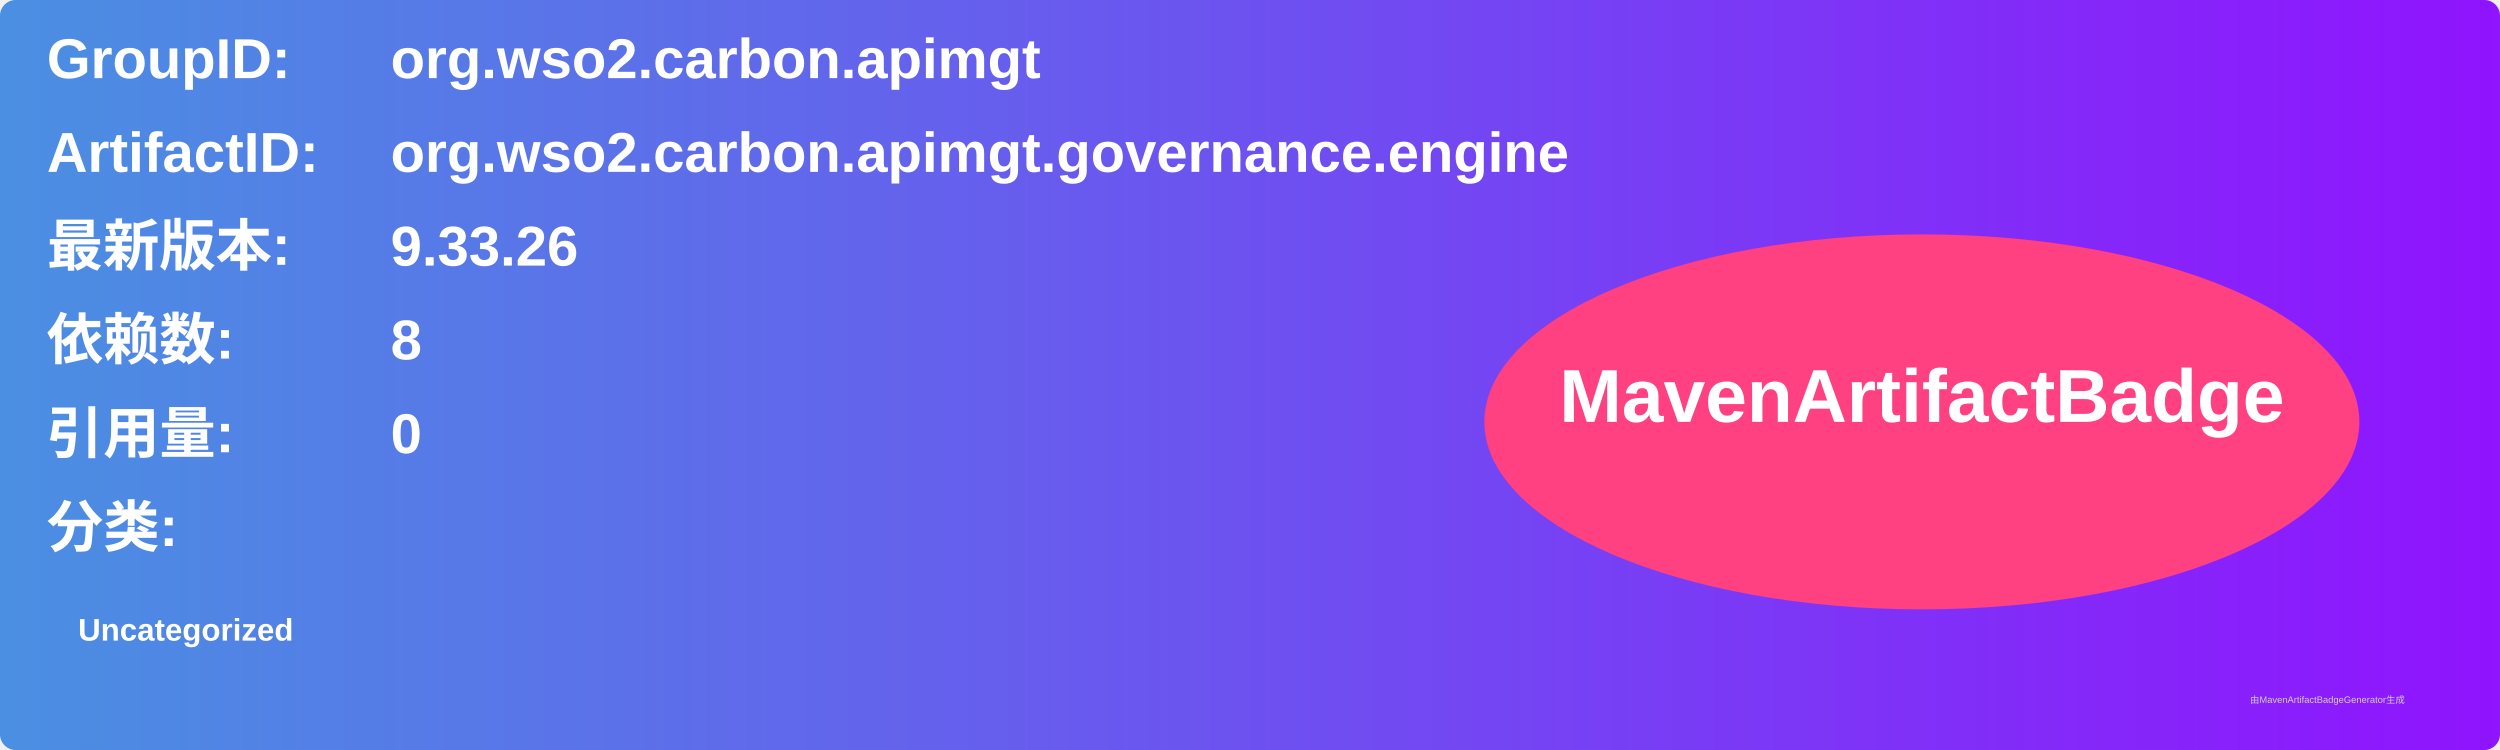
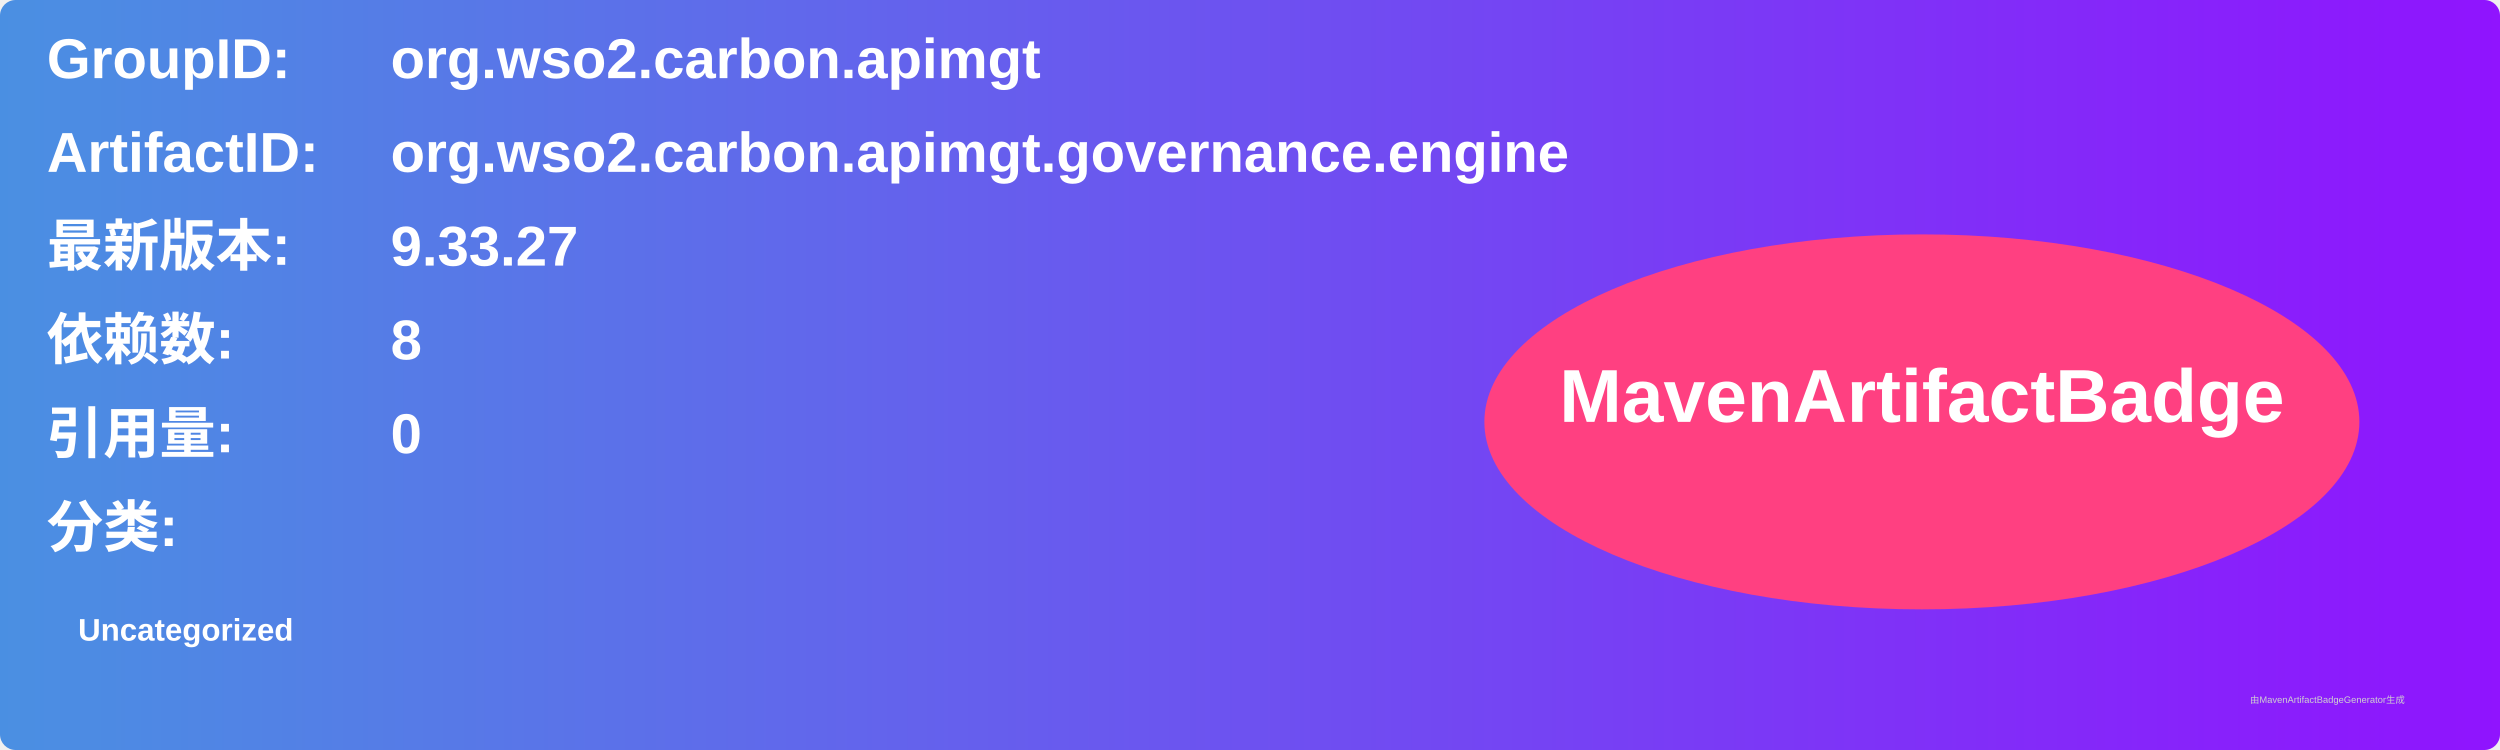
<svg xmlns="http://www.w3.org/2000/svg" width="800" height="240" viewBox="0 0 800 240">
  <linearGradient id="grad" x1="0%" y1="0%" x2="100%" y2="0%">
    <stop offset="0%" stop-color="#4a90e2" />
    <stop offset="100%" stop-color="#9013fe" />
  </linearGradient>
  <rect width="100%" height="100%" rx="5" ry="5" fill="url(#grad)" />
  <g transform="translate(15, 15)">
    <text x="0" y="10" font-family="Arial" font-size="18" fill="white" font-weight="bold" width="260">GroupID:</text>
    <text x="110" y="10" font-family="Arial" font-size="18" fill="white" font-weight="bold" width="460">org.wso2.carbon.apimgt</text>
    <text x="0" y="40" font-family="Arial" font-size="18" fill="white" font-weight="bold" width="260">ArtifactID:</text>
    <text x="110" y="40" font-family="Arial" font-size="18" fill="white" font-weight="bold" width="460">org.wso2.carbon.apimgt.governance.engine</text>
    <text x="0" y="70" font-family="Arial" font-size="18" fill="white" font-weight="bold">最新版本:</text>
    <text x="110" y="70" font-family="Arial" font-size="18" fill="white" font-weight="bold">
-       <tspan font-weight="bold">9.33.26</tspan>
+       <tspan font-weight="bold">9.33.27</tspan>
    </text>
    <text x="0" y="100" font-family="Arial" font-size="18" fill="white" font-weight="bold">依赖数: </text>
    <text x="110" y="100" font-family="Arial" font-size="18" fill="white">
      <tspan font-weight="bold">8</tspan>
    </text>
    <text x="0" y="130" font-family="Arial" font-size="18" fill="white" font-weight="bold">引用量: </text>
    <text x="110" y="130" font-family="Arial" font-size="18" fill="white">
      <tspan font-weight="bold">0</tspan>
    </text>
    <text x="0" y="160" font-family="Arial" font-size="18" fill="white" font-weight="bold">分类:</text>
    <text x="10" y="190" font-family="Arial" font-size="10" fill="white">
      <tspan font-weight="bold">Uncategorized</tspan>
    </text>
    <ellipse cx="600" cy="120" rx="140" ry="60" fill="#ff4081" />
    <text x="600" y="120" text-anchor="middle" font-family="Arial" font-size="24" fill="white" font-weight="bold">MavenArtifactBadge</text>
  </g>
  <text x="720" y="225" font-family="Arial" font-size="3" fill="#d0d0d0">由MavenArtifactBadgeGenerator生成</text>
</svg>
